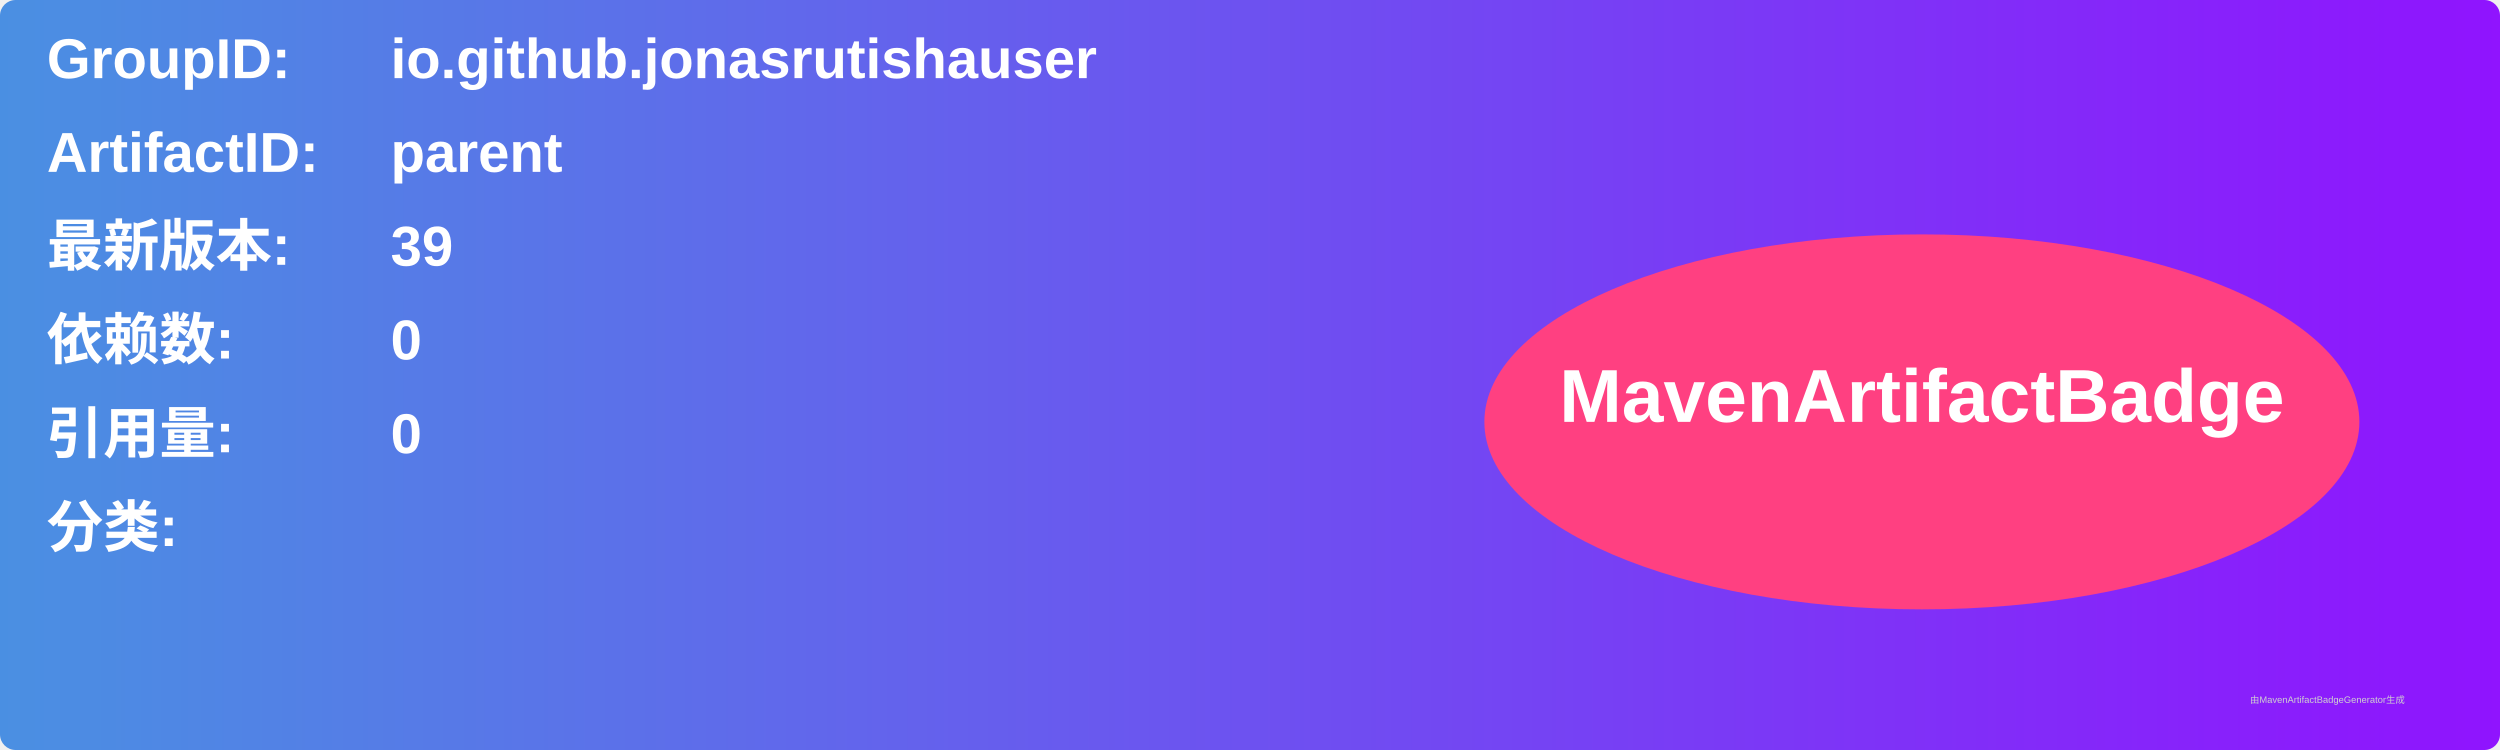
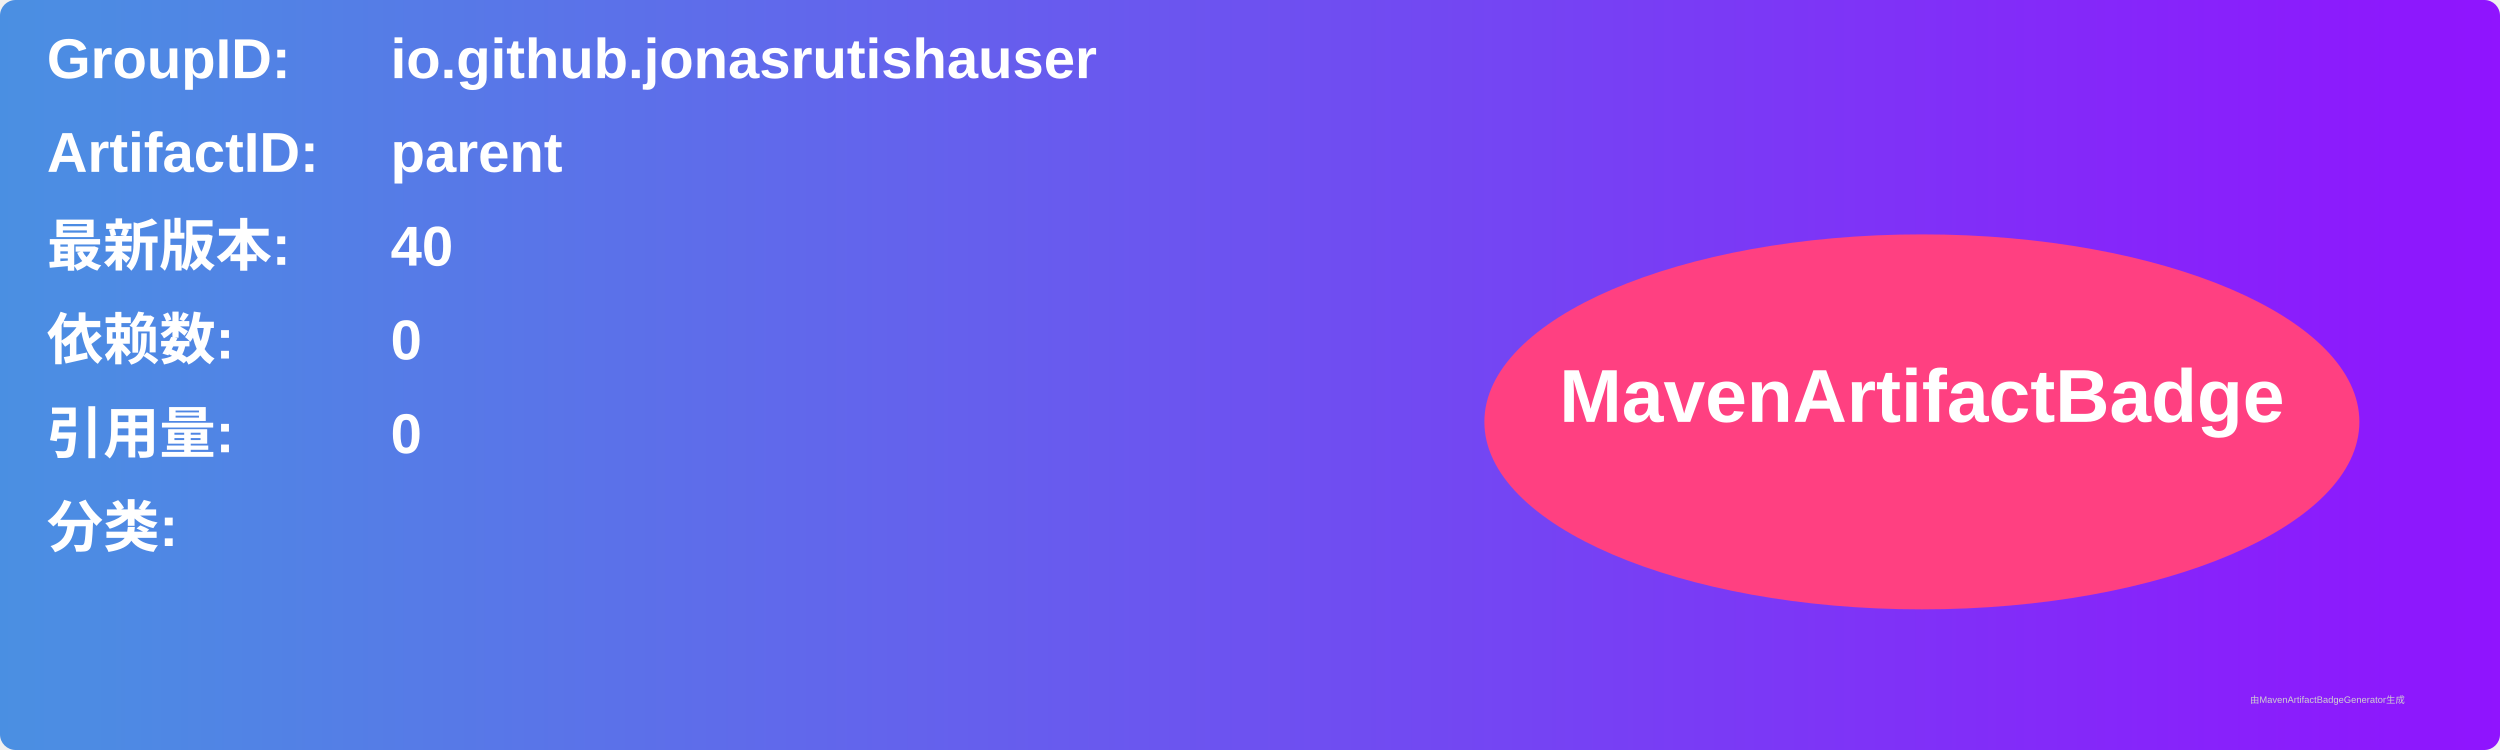
<svg xmlns="http://www.w3.org/2000/svg" width="800" height="240" viewBox="0 0 800 240">
  <linearGradient id="grad" x1="0%" y1="0%" x2="100%" y2="0%">
    <stop offset="0%" stop-color="#4a90e2" />
    <stop offset="100%" stop-color="#9013fe" />
  </linearGradient>
  <rect width="100%" height="100%" rx="5" ry="5" fill="url(#grad)" />
  <g transform="translate(15, 15)">
    <text x="0" y="10" font-family="Arial" font-size="18" fill="white" font-weight="bold" width="260">GroupID:</text>
    <text x="110" y="10" font-family="Arial" font-size="18" fill="white" font-weight="bold" width="460">io.github.jonasrutishauser</text>
    <text x="0" y="40" font-family="Arial" font-size="18" fill="white" font-weight="bold" width="260">ArtifactID:</text>
    <text x="110" y="40" font-family="Arial" font-size="18" fill="white" font-weight="bold" width="460">parent</text>
    <text x="0" y="70" font-family="Arial" font-size="18" fill="white" font-weight="bold">最新版本:</text>
    <text x="110" y="70" font-family="Arial" font-size="18" fill="white" font-weight="bold">
-       <tspan font-weight="bold">39</tspan>
+       <tspan font-weight="bold">40</tspan>
    </text>
    <text x="0" y="100" font-family="Arial" font-size="18" fill="white" font-weight="bold">依赖数: </text>
    <text x="110" y="100" font-family="Arial" font-size="18" fill="white">
      <tspan font-weight="bold">0</tspan>
    </text>
    <text x="0" y="130" font-family="Arial" font-size="18" fill="white" font-weight="bold">引用量: </text>
    <text x="110" y="130" font-family="Arial" font-size="18" fill="white">
      <tspan font-weight="bold">0</tspan>
    </text>
    <text x="0" y="160" font-family="Arial" font-size="18" fill="white" font-weight="bold">分类:</text>
    <text x="10" y="190" font-family="Arial" font-size="10" fill="white">
      <tspan font-weight="bold" />
    </text>
    <ellipse cx="600" cy="120" rx="140" ry="60" fill="#ff4081" />
    <text x="600" y="120" text-anchor="middle" font-family="Arial" font-size="24" fill="white" font-weight="bold">MavenArtifactBadge</text>
  </g>
  <text x="720" y="225" font-family="Arial" font-size="3" fill="#d0d0d0">由MavenArtifactBadgeGenerator生成</text>
</svg>
